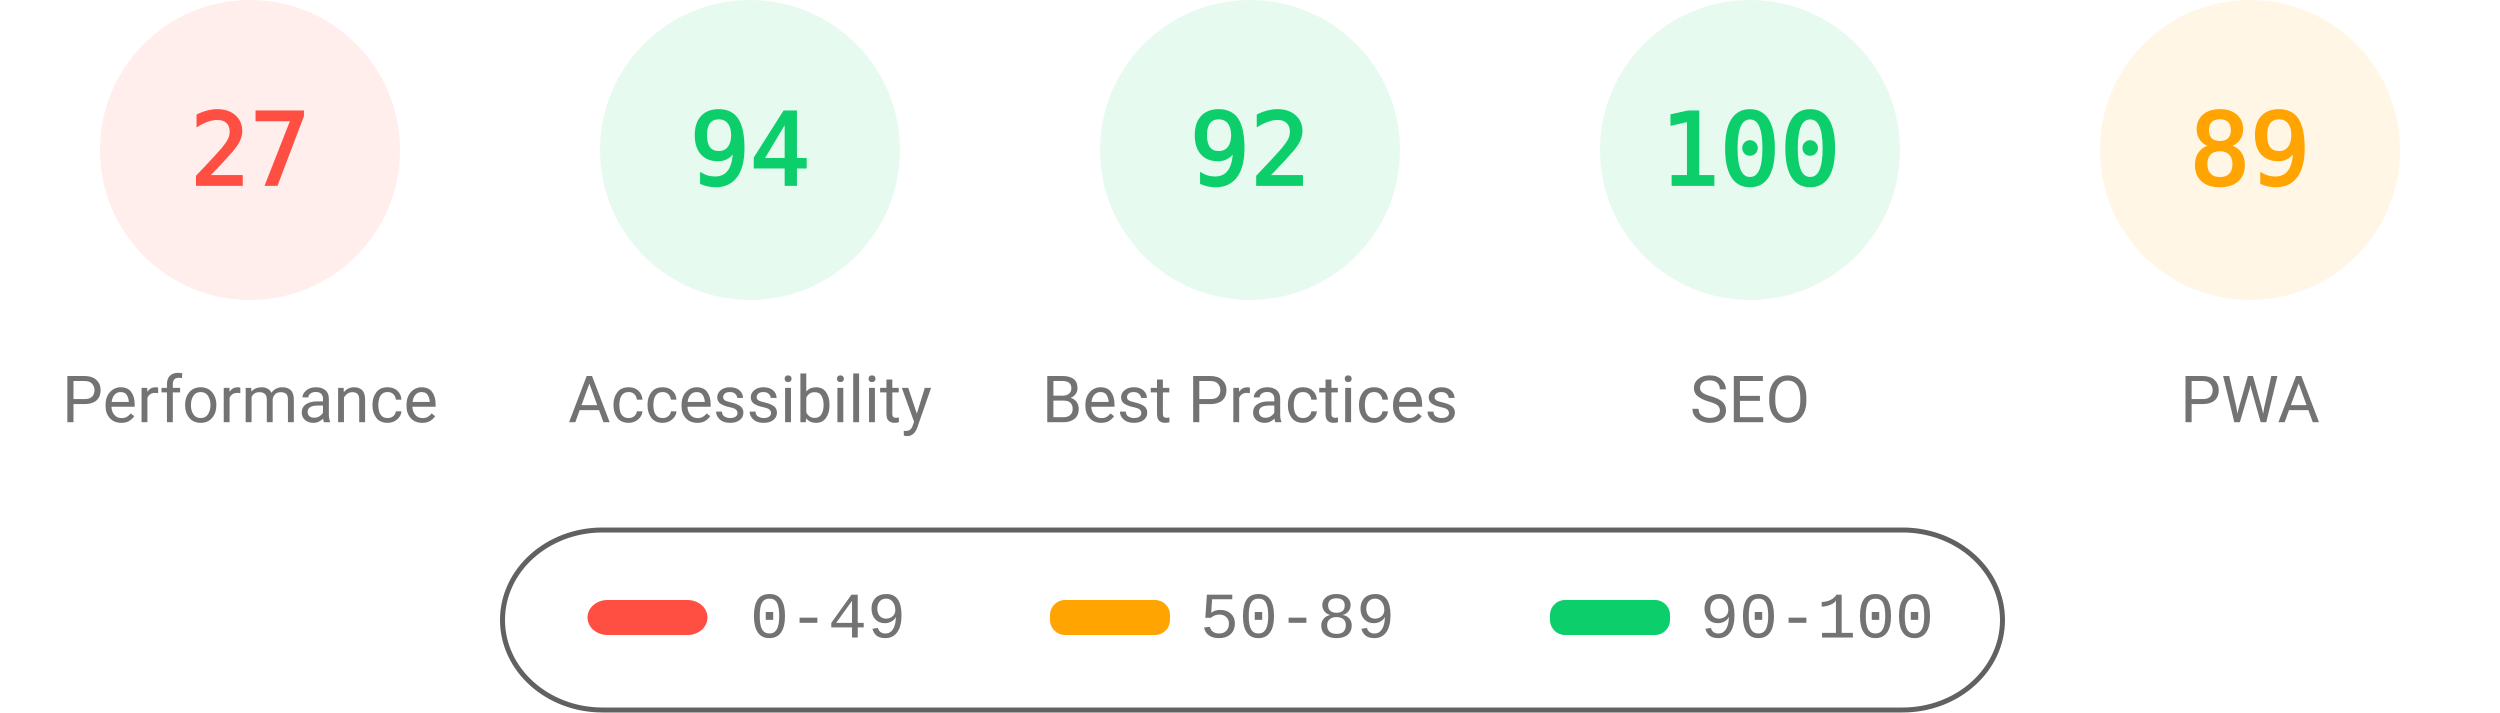
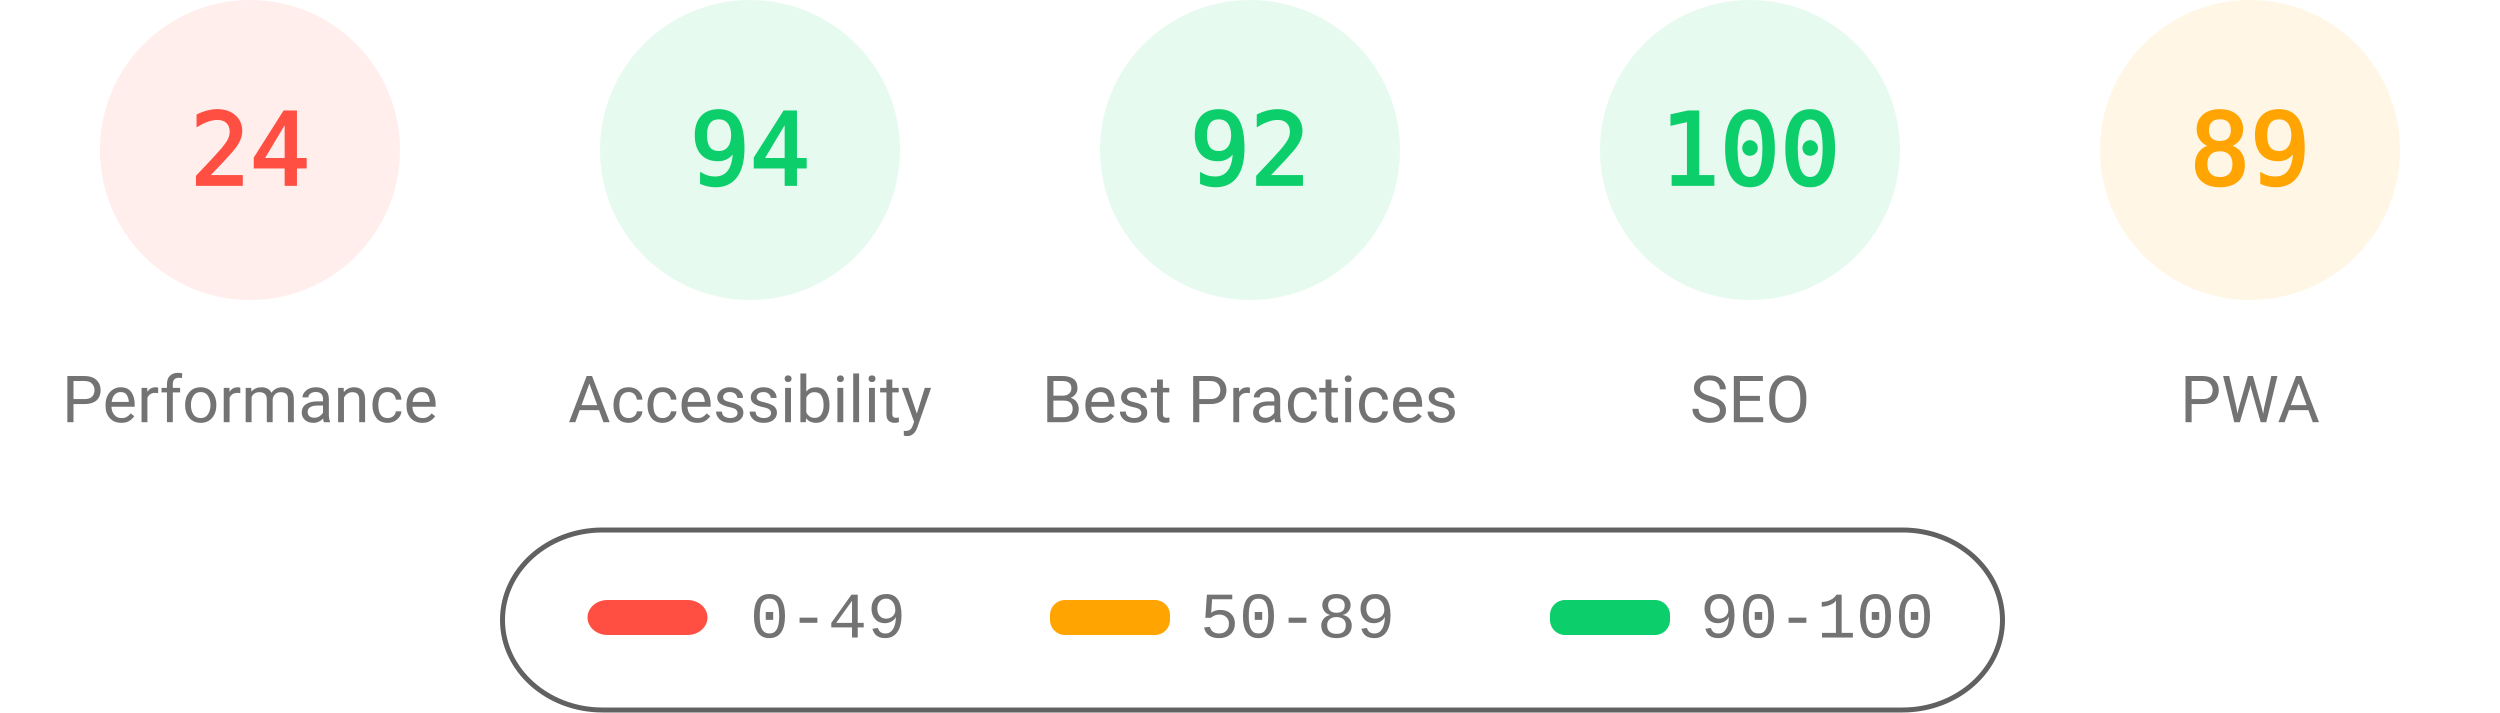
<svg xmlns="http://www.w3.org/2000/svg" fill="none" width="1000" height="285">
  <style>.gauge-base{opacity:.1}.gauge-arc{fill:none;animation-delay:250ms;stroke-linecap:round;transform:rotate(-90deg);transform-origin:100px 60px;animation:load-gauge 1s ease forwards}.guage-text{font-size:40px;font-family:monospace;text-align:center}.guage-red{color:#ff4e42;fill:#ff4e42;stroke:#ff4e42}.guage-orange{color:#ffa400;fill:#ffa400;stroke:#ffa400}.guage-green{color:#0cce6b;fill:#0cce6b;stroke:#0cce6b}.guage-undefined{color:#5c5c5c;fill:#5c5c5c;stroke:#5c5c5c}.guage-title{color:#737373;fill:#737373;stroke:none;font-size:26px;line-height:26px;font-family:Roboto,Halvetica,Arial,sans-serif}@keyframes load-gauge{from{stroke-dasharray:0 352.858}}</style>
  <svg class="guage-div guage-perf guage-red" viewBox="0 0 200 200" width="200" height="200">
    <circle class="gauge-base" r="56" cx="100" cy="60" stroke-width="8" />
-     <circle class="gauge-arc guage-arc-1" r="56" cx="100" cy="60" stroke-width="8" style="stroke-dasharray:95.002,351.858" />
-     <text class="guage-text" x="100" y="60" alignment-baseline="central" dominant-baseline="central" text-anchor="middle">27</text>
+     <circle class="gauge-arc guage-arc-1" r="56" cx="100" cy="60" stroke-width="8" style="stroke-dasharray:84.446,351.858" />
+     <text class="guage-text" x="100" y="60" alignment-baseline="central" dominant-baseline="central" text-anchor="middle">24</text>
    <text class="guage-title" x="100" y="160" alignment-baseline="central" dominant-baseline="central" text-anchor="middle">Performance</text>
  </svg>
  <svg class="guage-div guage-acc guage-green" viewBox="0 0 200 200" width="200" height="200" x="200">
    <circle class="gauge-base" r="56" cx="100" cy="60" stroke-width="8" />
    <circle class="gauge-arc guage-arc-2" r="56" cx="100" cy="60" stroke-width="8" style="stroke-dasharray:330.747,351.858" />
    <text class="guage-text" x="100" y="60" alignment-baseline="central" dominant-baseline="central" text-anchor="middle">94</text>
    <text class="guage-title" x="100" y="160" alignment-baseline="central" dominant-baseline="central" text-anchor="middle">Accessibility</text>
  </svg>
  <svg class="guage-div guage-best guage-green" viewBox="0 0 200 200" width="200" height="200" x="400">
    <circle class="gauge-base" r="56" cx="100" cy="60" stroke-width="8" />
    <circle class="gauge-arc guage-arc-3" r="56" cx="100" cy="60" stroke-width="8" style="stroke-dasharray:323.709,351.858" />
    <text class="guage-text" x="100" y="60" alignment-baseline="central" dominant-baseline="central" text-anchor="middle">92</text>
    <text class="guage-title" x="100" y="160" alignment-baseline="central" dominant-baseline="central" text-anchor="middle">Best Practices</text>
  </svg>
  <svg class="guage-div guage-seo guage-green" viewBox="0 0 200 200" width="200" height="200" x="600">
    <circle class="gauge-base" r="56" cx="100" cy="60" stroke-width="8" />
    <circle class="gauge-arc guage-arc-4" r="56" cx="100" cy="60" stroke-width="8" style="stroke-dasharray:351.858,351.858" />
    <text class="guage-text" x="100" y="60" alignment-baseline="central" dominant-baseline="central" text-anchor="middle">100</text>
    <text class="guage-title" x="100" y="160" alignment-baseline="central" dominant-baseline="central" text-anchor="middle">SEO</text>
  </svg>
  <svg class="guage-div guage-pwa guage-orange" viewBox="0 0 200 200" width="200" height="200" x="800">
    <circle class="gauge-base" r="56" cx="100" cy="60" stroke-width="8" />
    <circle class="gauge-arc guage-arc-4" r="56" cx="100" cy="60" stroke-width="8" style="stroke-dasharray:313.154,351.858" />
    <text class="guage-text" x="100" y="60" alignment-baseline="central" dominant-baseline="central" text-anchor="middle">89</text>
    <text class="guage-title" x="100" y="160" alignment-baseline="central" dominant-baseline="central" text-anchor="middle">PWA</text>
  </svg>
  <svg width="604" height="76" x="200" y="210">
    <path fill="none" id="canvas_background" d="M-1-1h604v80H-1z" />
    <rect fill-opacity="0" stroke="#616161" stroke-width="2" rx="40" id="svg_2" height="72" width="600" y="2" x="1" fill="#000" />
    <rect stroke="#000" rx="8" id="svg_3" height="14" width="48" y="30" x="35" stroke-opacity="null" stroke-width="0" fill="#ff4e42" />
    <rect stroke="#000" rx="6" id="svg_4" height="14" width="48" y="30" x="220" stroke-opacity="null" stroke-width="0" fill="#ffa400" />
    <rect stroke="#000" rx="6" id="svg_5" height="14" width="48" y="30" x="420" stroke-opacity="null" stroke-width="0" fill="#0cce6b" />
    <text xml:space="preserve" text-anchor="start" font-family="'Courier New', Courier, monospace" font-size="26" id="svg_6" y="45" x="100" stroke-opacity="null" stroke-width="0" stroke="#000" fill="#737373">0-49</text>
    <text xml:space="preserve" text-anchor="start" font-family="'Courier New', Courier, monospace" font-size="26" id="svg_7" y="45" x="280" stroke-opacity="null" stroke-width="0" stroke="#000" fill="#737373">50-89</text>
    <text xml:space="preserve" text-anchor="start" font-family="'Courier New', Courier, monospace" font-size="26" id="svg_8" y="45" x="480" stroke-opacity="null" stroke-width="0" stroke="#000" fill="#737373">90-100</text>
  </svg>
</svg>
